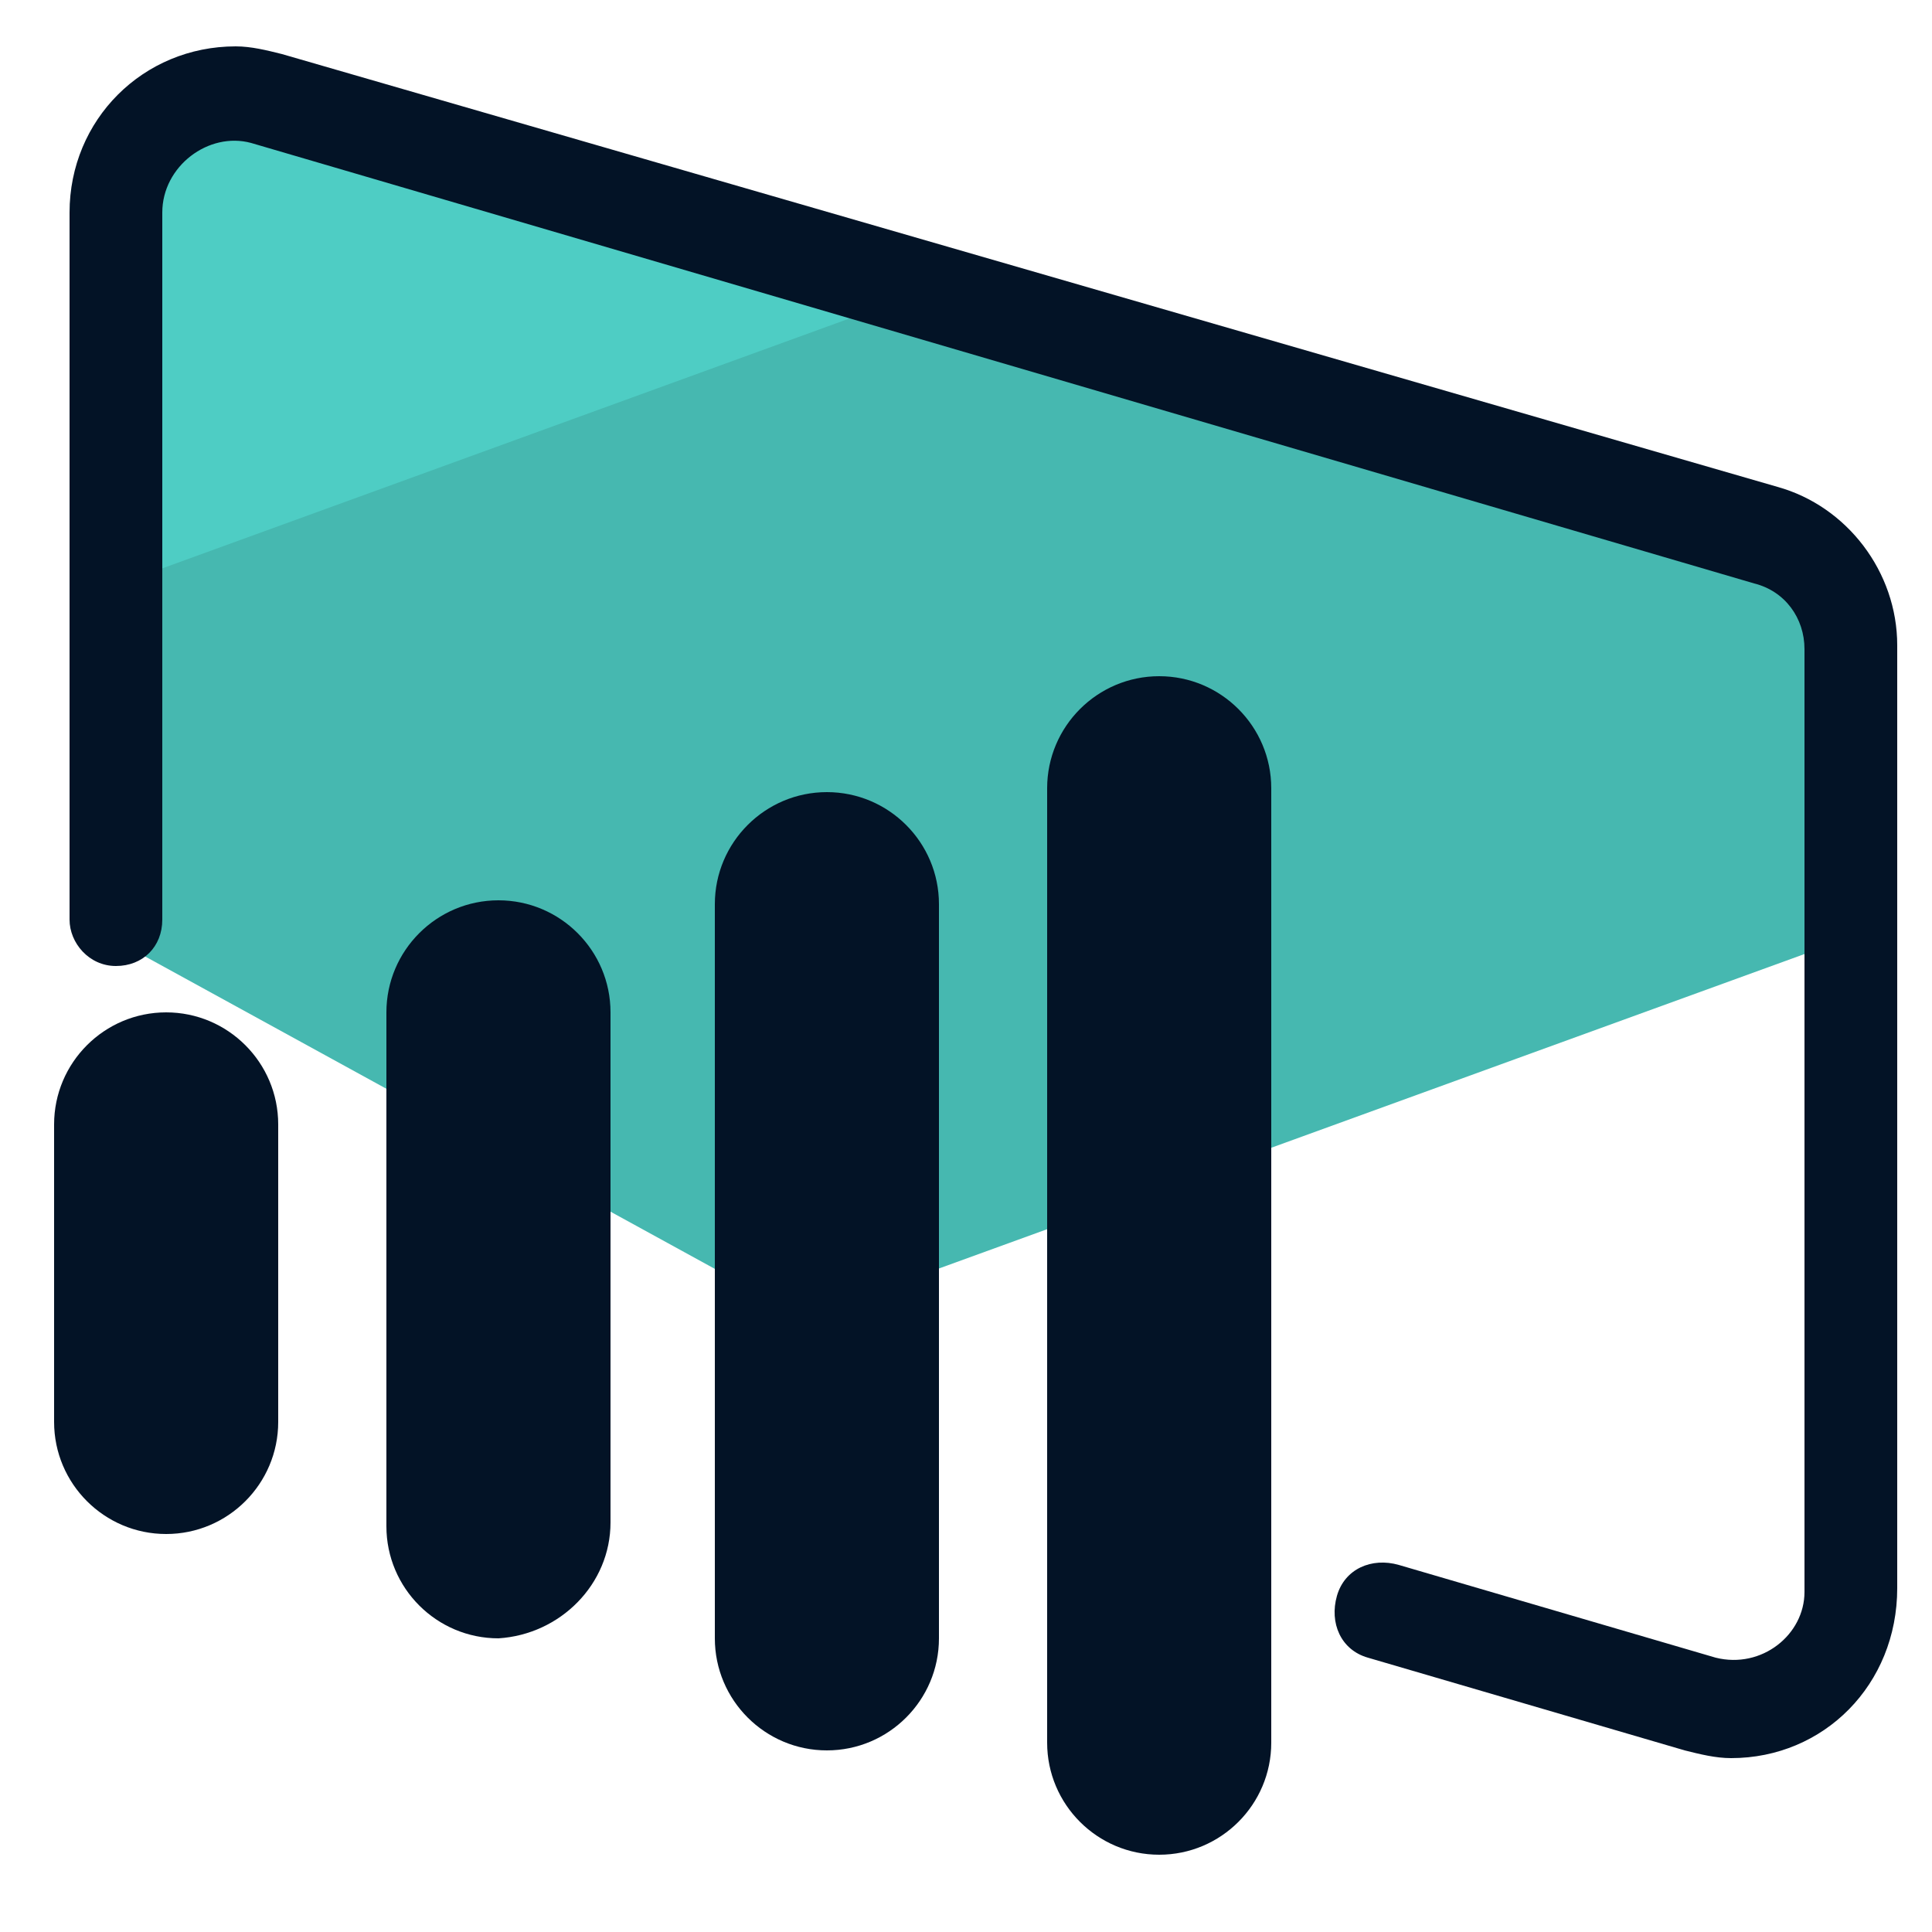
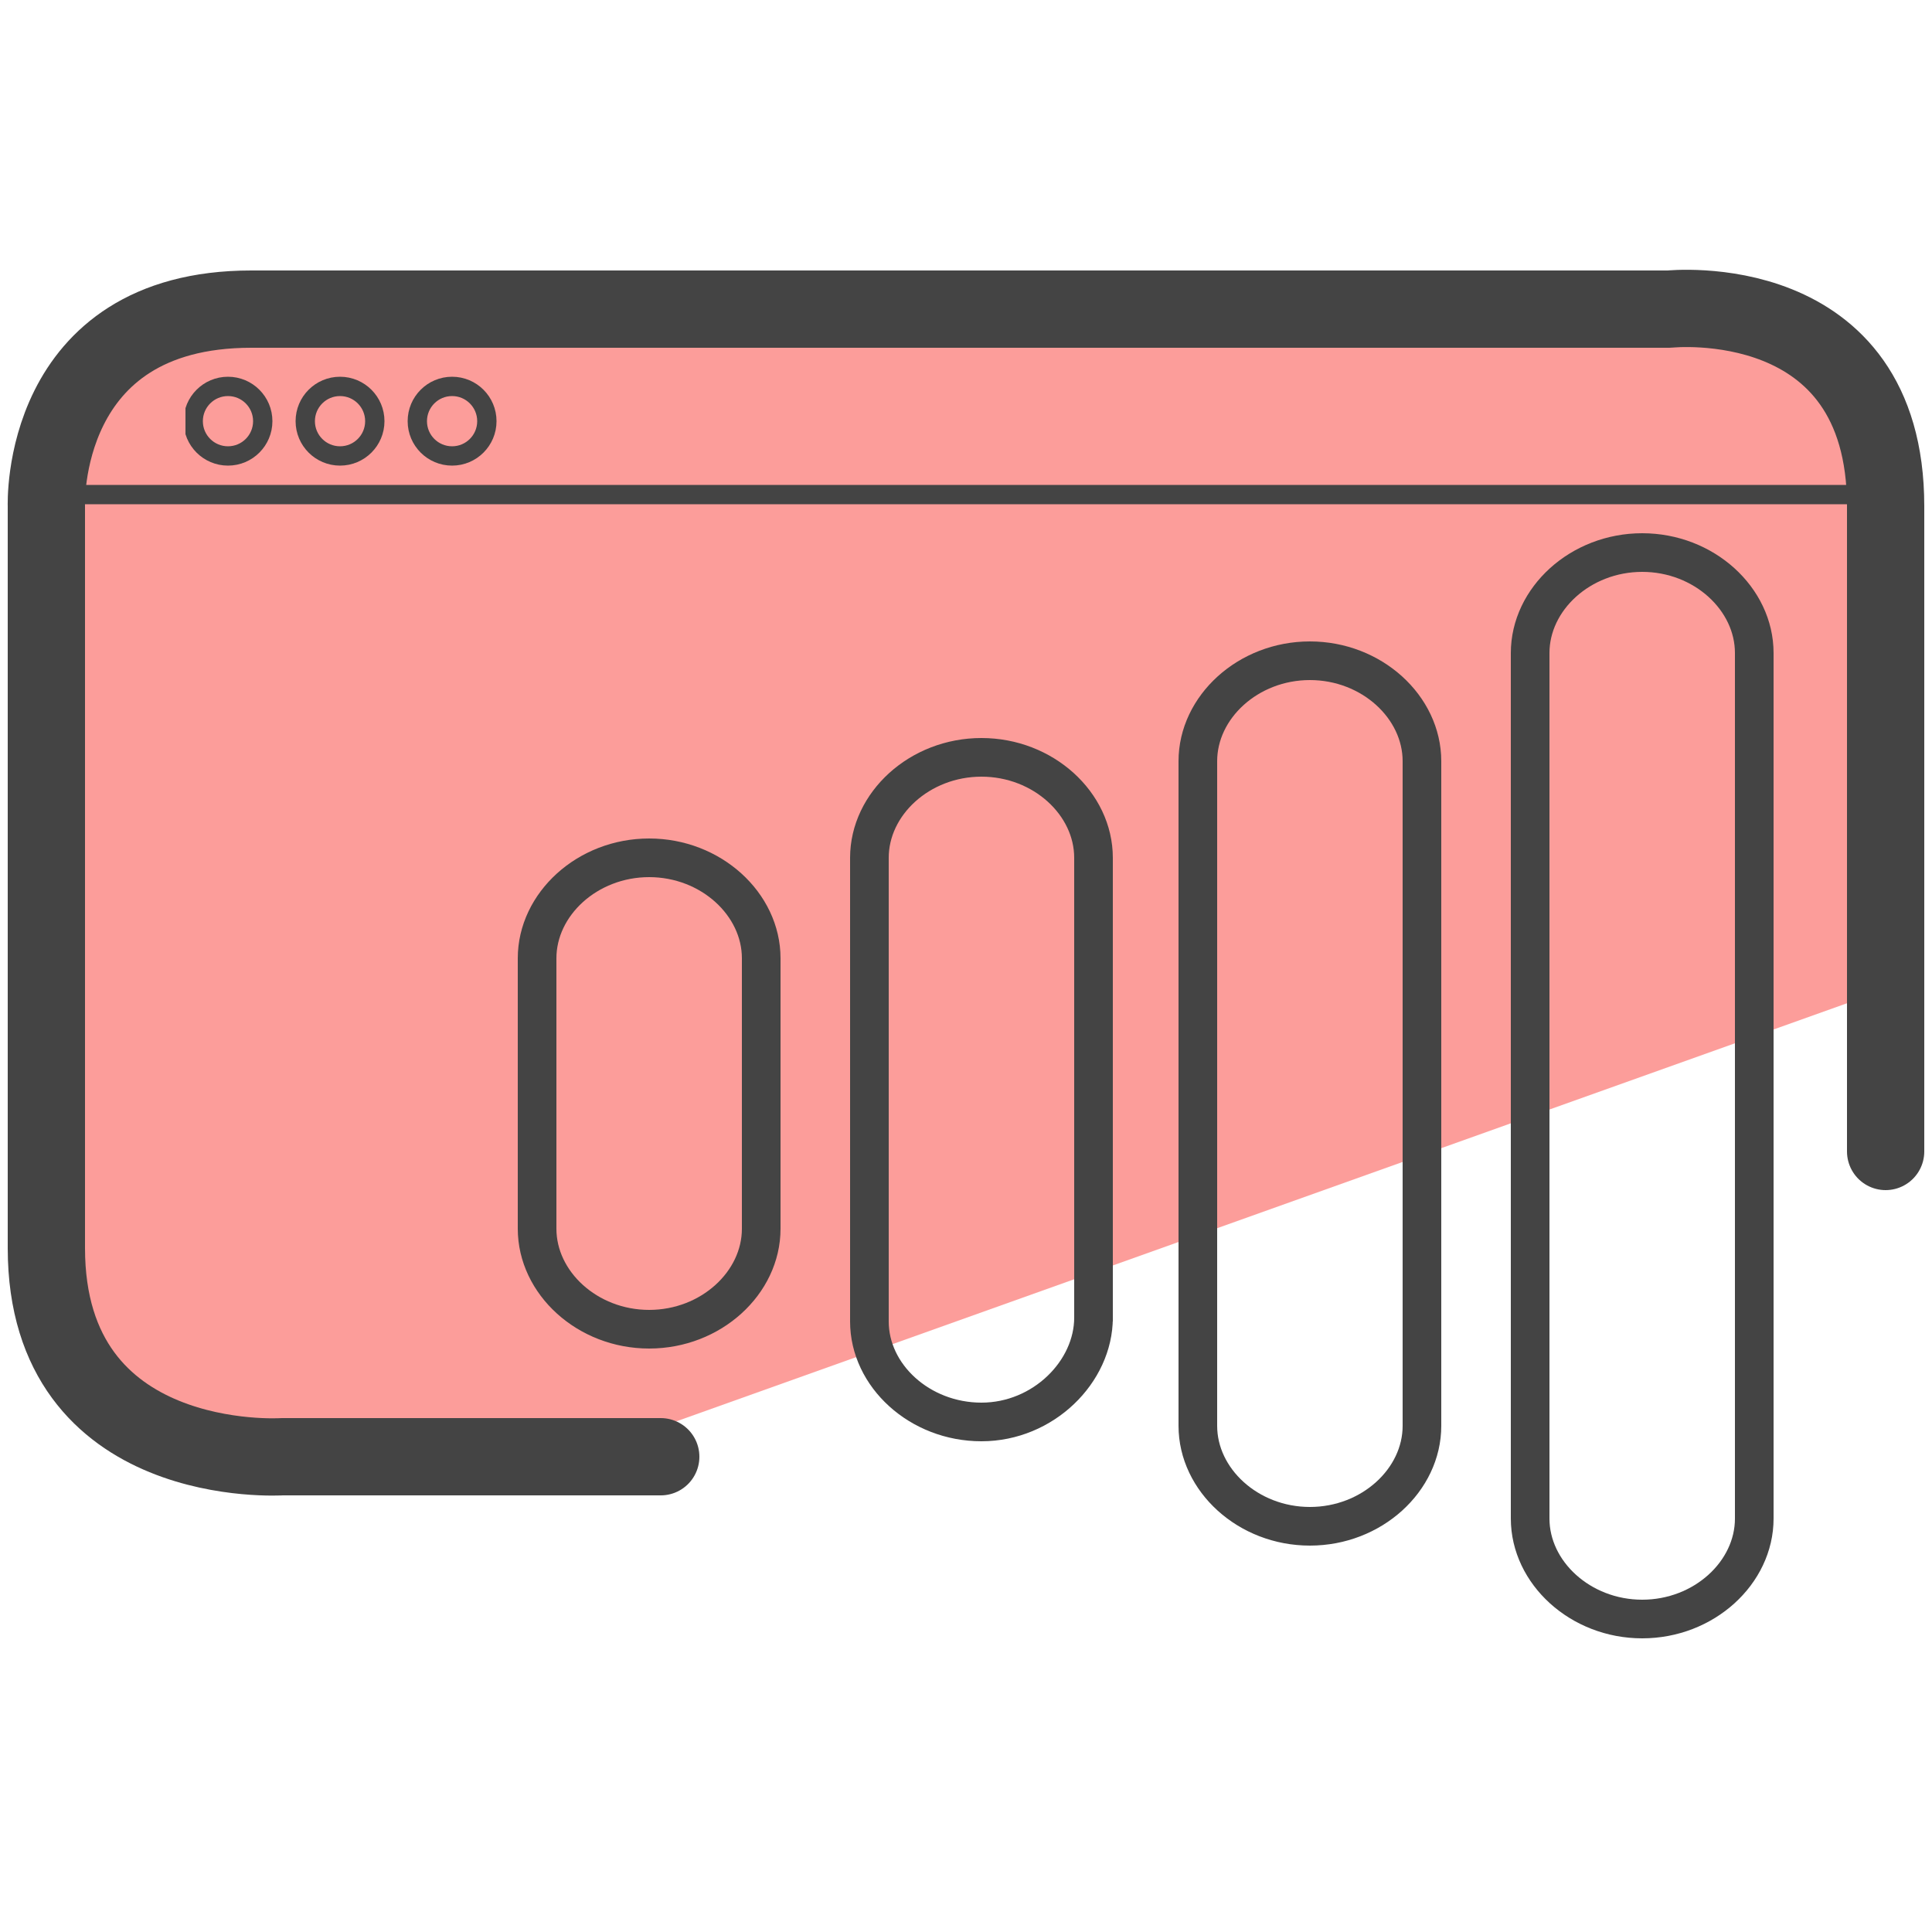
- <svg xmlns="http://www.w3.org/2000/svg" id="Layer_1" x="0" y="0" version="1.1" viewBox="0 0 50 50" xml:space="preserve">
-   <style>.st2{fill:#031326}</style>
-   <path fill="#46b8b0" d="M48.6 16.7c0-1.4-.9-2.6-2.3-3L23.6 7 2.2 14.8v9.1l18.6 10.2L48.6 24v-7.3z" />
-   <path fill="#4ecdc4" d="M6.5 2.1c-.3 0-.6-.1-.9-.1-1.8 0-3.3 1.4-3.3 3.3v10.1l22-8L6.5 2.1z" />
-   <path d="M4.3 39.7c-1.6 0-2.9-1.3-2.9-2.9v-7.7c0-1.6 1.3-2.9 2.9-2.9 1.6 0 2.9 1.3 2.9 2.9v7.7c0 1.6-1.3 2.9-2.9 2.9zm11.5-.3V26.2c0-1.6-1.3-2.9-2.9-2.9-1.6 0-2.9 1.3-2.9 2.9v13.3c0 1.6 1.3 2.9 2.9 2.9 1.6-.1 2.9-1.4 2.9-3zm8.5 3v-19c0-1.6-1.3-2.9-2.9-2.9-1.6 0-2.9 1.3-2.9 2.9v19c0 1.6 1.3 2.9 2.9 2.9 1.6 0 2.9-1.3 2.9-2.9zm8.6 2.7V20.4c0-1.6-1.3-2.9-2.9-2.9-1.6 0-2.9 1.3-2.9 2.9v24.7c0 1.6 1.3 2.9 2.9 2.9 1.6 0 2.9-1.3 2.9-2.9z" class="st2" />
-   <path d="M44.8 45.5c-.4 0-.8-.1-1.2-.2l-8.2-2.4c-.7-.2-1-.9-.8-1.6s.9-1 1.6-.8l8.2 2.4c1.2.3 2.3-.6 2.3-1.7V16.8c0-.8-.5-1.5-1.3-1.7L6.5 3.7c-1.1-.3-2.3.6-2.3 1.8v18.3c0 .7-.5 1.2-1.2 1.2s-1.2-.6-1.2-1.2V5.5c0-2.4 1.9-4.3 4.3-4.3.4 0 .8.1 1.2.2L46 12.6c1.8.5 3.1 2.2 3.1 4.1v24.4c0 2.5-1.9 4.4-4.3 4.4z" class="st2" />
+ <svg xmlns="http://www.w3.org/2000/svg" id="Camada_1" data-name="Camada 1" version="1.1" viewBox="0 0 50 50">
+   <defs>
+     <style>
+       .cls-1 {
+         fill: #fc9d9a;
+       }
+ 
+       .cls-1, .cls-2 {
+         stroke-width: 0px;
+       }
+ 
+       .cls-2, .cls-3, .cls-4, .cls-5 {
+         fill: none;
+       }
+ 
+       .cls-6 {
+         clip-path: url(#clippath);
+       }
+ 
+       .cls-3, .cls-4 {
+         stroke-miterlimit: 10;
+       }
+ 
+       .cls-3, .cls-4, .cls-5 {
+         stroke: #444;
+       }
+ 
+       .cls-4 {
+         stroke-width: .5px;
+       }
+ 
+       .cls-5 {
+         stroke-linecap: round;
+         stroke-linejoin: round;
+         stroke-width: 2px;
+       }
+     </style>
+     <clipPath id="clippath">
+       <rect class="cls-2" x="4.8" y="9.7" width="8.5" height="3.6" />
+     </clipPath>
+   </defs>
+   <path class="cls-1" d="M46.4,8.3H3.5c-1.5,0-1.5,4-1.5,5.5l-.2.2-.6,10.6,1.3,12.3,13,.6,33.6-12v-14.6h0c0-1.5-1.2-2.7-2.7-2.7Z" />
+   <path class="cls-3" d="M16.8,34.4c-1.6,0-2.9-1.2-2.9-2.6v-7c0-1.4,1.3-2.6,2.9-2.6s2.9,1.2,2.9,2.6v7c0,1.4-1.3,2.6-2.9,2.6ZM28.3,34.2v-12c0-1.4-1.3-2.6-2.9-2.6s-2.9,1.2-2.9,2.6v12c0,1.4,1.3,2.6,2.9,2.6,1.6,0,2.9-1.3,2.9-2.7ZM36.8,36.9v-17.2c0-1.4-1.3-2.6-2.9-2.6s-2.9,1.2-2.9,2.6v17.2c0,1.4,1.3,2.6,2.9,2.6s2.9-1.2,2.9-2.6ZM45.4,39.3v-22.4c0-1.4-1.3-2.6-2.9-2.6s-2.9,1.2-2.9,2.6v22.4c0,1.4,1.3,2.6,2.9,2.6s2.9-1.2,2.9-2.6Z" />
+   <path class="cls-5" d="M17.1,37.7H7.3s-6.1.4-6.1-5.4V13.1s-.2-5.1,5.3-5.1h36.7s5.6-.6,5.6,5.1v16.7" />
+   <line class="cls-4" x1="1.5" y1="12.8" x2="48.3" y2="12.8" />
+   <g class="cls-6">
+     <g>
+       <circle class="cls-4" cx="5.9" cy="10.9" r=".9" />
+       <circle class="cls-4" cx="8.8" cy="10.9" r=".9" />
+       <circle class="cls-4" cx="11.7" cy="10.9" r=".9" />
+     </g>
+   </g>
</svg>
